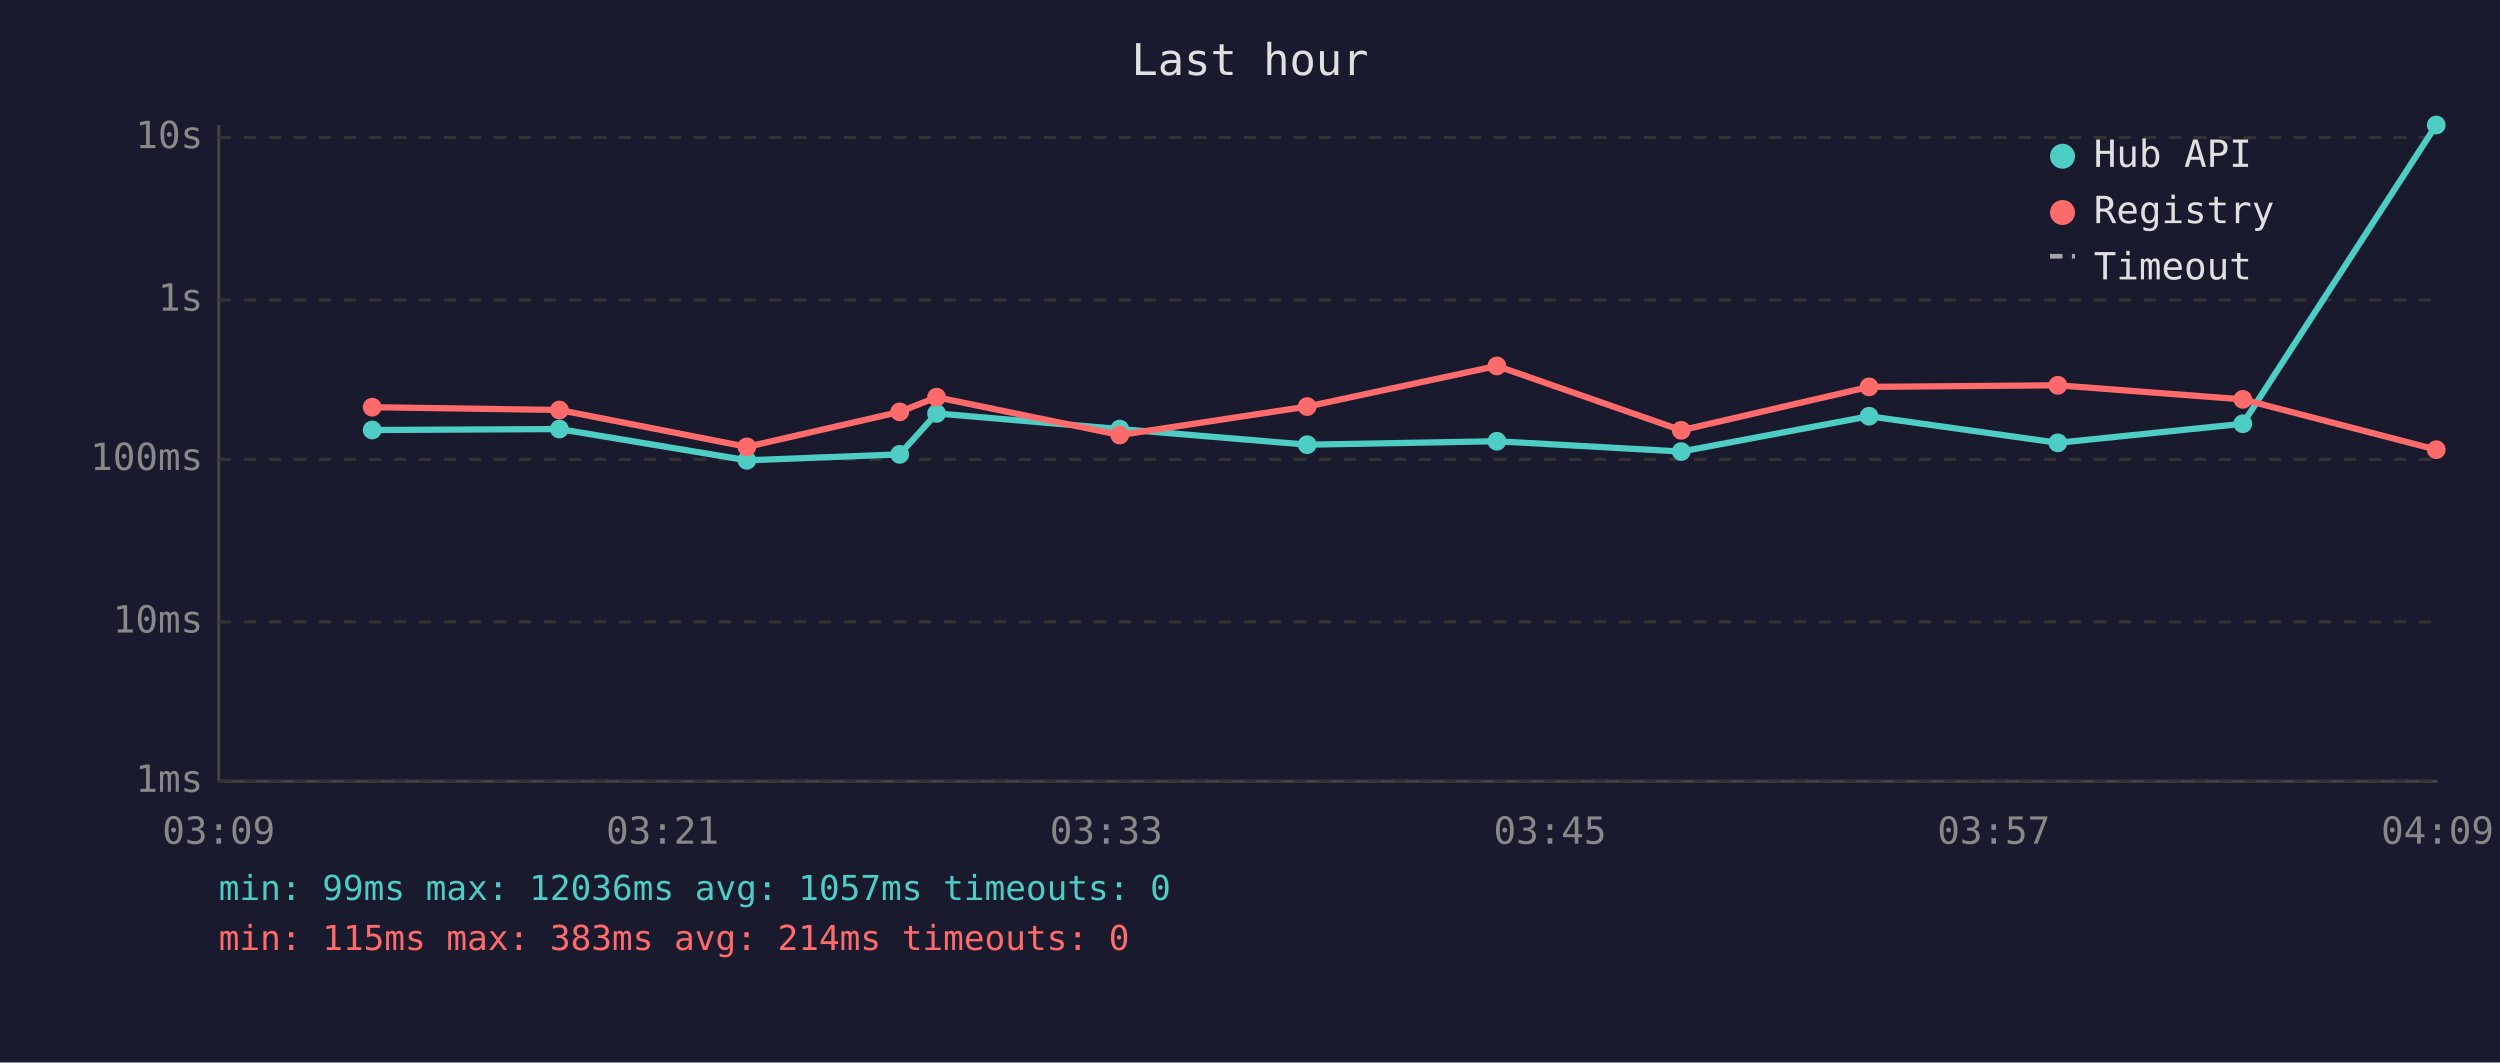
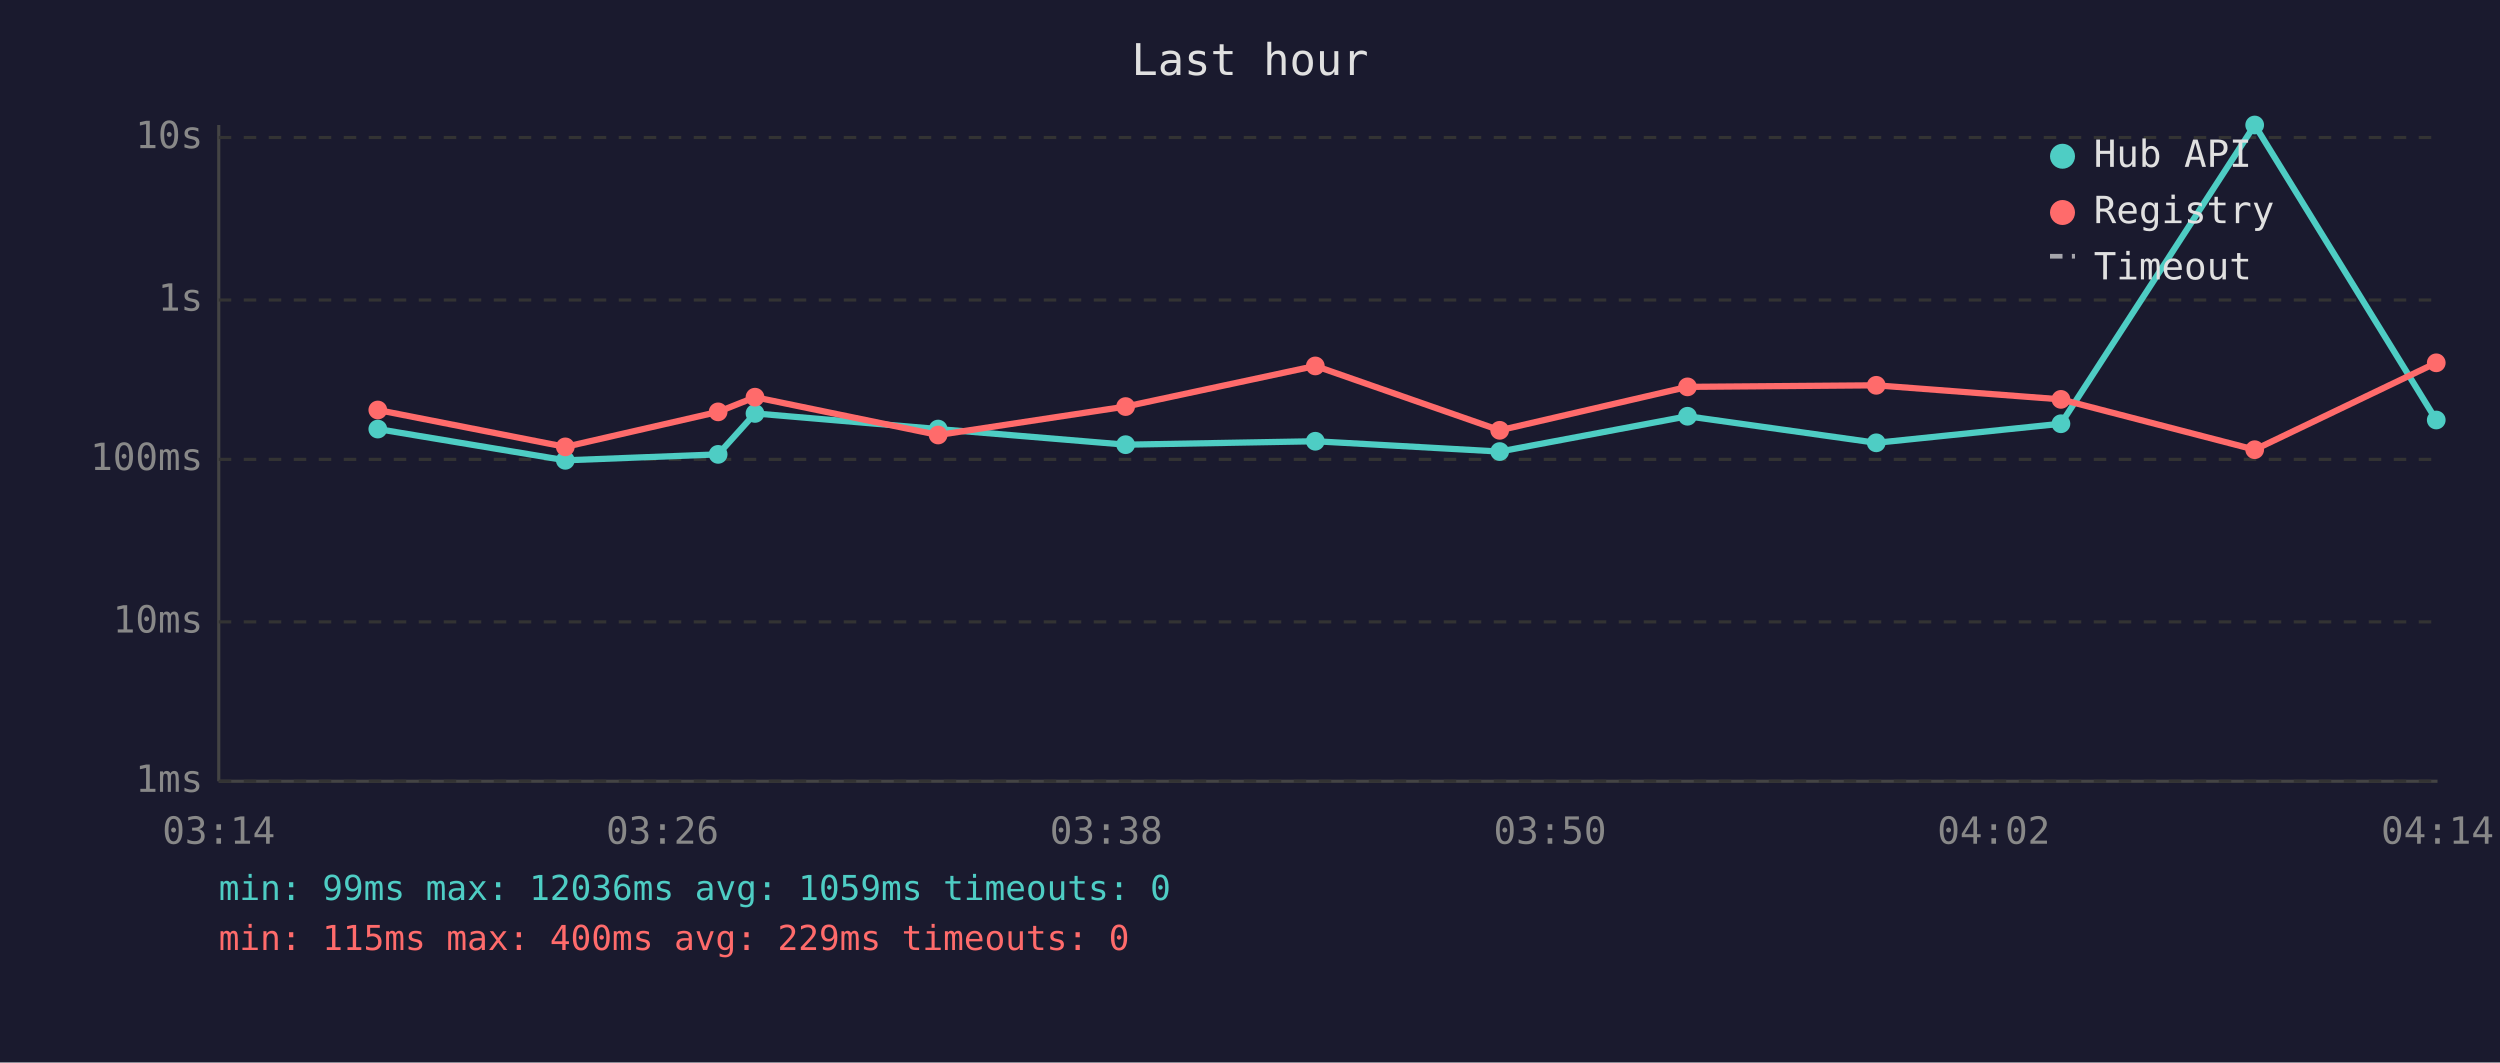
<svg xmlns="http://www.w3.org/2000/svg" viewBox="0 0 800 340" font-family="monospace" font-size="12">
  <rect width="800" height="340" fill="#1a1a2e" />
  <text x="400" y="24" fill="#e0e0e0" font-size="14" text-anchor="middle">Last hour</text>
  <line x1="70" y1="40" x2="70" y2="250" stroke="#444" stroke-width="1" />
  <line x1="70" y1="250" x2="780" y2="250" stroke="#444" stroke-width="1" />
  <line x1="70" y1="250" x2="780" y2="250" stroke="#333" stroke-width="1" stroke-dasharray="4" />
  <text x="65" y="250" fill="#888" text-anchor="end" dominant-baseline="middle">1ms</text>
  <line x1="70" y1="199" x2="780" y2="199" stroke="#333" stroke-width="1" stroke-dasharray="4" />
  <text x="65" y="199" fill="#888" text-anchor="end" dominant-baseline="middle">10ms</text>
  <line x1="70" y1="147" x2="780" y2="147" stroke="#333" stroke-width="1" stroke-dasharray="4" />
  <text x="65" y="147" fill="#888" text-anchor="end" dominant-baseline="middle">100ms</text>
  <line x1="70" y1="96" x2="780" y2="96" stroke="#333" stroke-width="1" stroke-dasharray="4" />
  <text x="65" y="96" fill="#888" text-anchor="end" dominant-baseline="middle">1s</text>
  <line x1="70" y1="44" x2="780" y2="44" stroke="#333" stroke-width="1" stroke-dasharray="4" />
  <text x="65" y="44" fill="#888" text-anchor="end" dominant-baseline="middle">10s</text>
-   <text x="70" y="270" fill="#888" text-anchor="middle">03:09</text>
-   <text x="212" y="270" fill="#888" text-anchor="middle">03:21</text>
-   <text x="354" y="270" fill="#888" text-anchor="middle">03:33</text>
-   <text x="496" y="270" fill="#888" text-anchor="middle">03:45</text>
-   <text x="638" y="270" fill="#888" text-anchor="middle">03:57</text>
-   <text x="780" y="270" fill="#888" text-anchor="middle">04:09</text>
-   <polyline points="119.1,137.6 179.0,137.3 239.0,147.3 287.9,145.4 299.7,132.3 358.3,137.3 418.3,142.3 479.0,141.2 538.0,144.5 598.1,133.2 658.5,141.7 717.7,135.6 779.6,40.0" fill="none" stroke="#4ecdc4" stroke-width="2" opacity="1" />
-   <circle cx="119.1" cy="137.6" r="3" fill="#4ecdc4" />
-   <circle cx="179.0" cy="137.3" r="3" fill="#4ecdc4" />
-   <circle cx="239.0" cy="147.3" r="3" fill="#4ecdc4" />
-   <circle cx="287.9" cy="145.4" r="3" fill="#4ecdc4" />
-   <circle cx="299.7" cy="132.3" r="3" fill="#4ecdc4" />
-   <circle cx="358.3" cy="137.3" r="3" fill="#4ecdc4" />
-   <circle cx="418.3" cy="142.3" r="3" fill="#4ecdc4" />
-   <circle cx="479.0" cy="141.2" r="3" fill="#4ecdc4" />
-   <circle cx="538.0" cy="144.5" r="3" fill="#4ecdc4" />
-   <circle cx="598.1" cy="133.2" r="3" fill="#4ecdc4" />
-   <circle cx="658.5" cy="141.7" r="3" fill="#4ecdc4" />
-   <circle cx="717.7" cy="135.6" r="3" fill="#4ecdc4" />
-   <circle cx="779.6" cy="40.0" r="3" fill="#4ecdc4" />
-   <polyline points="119.1,130.3 179.0,131.2 239.0,143.0 287.9,131.8 299.7,127.1 358.3,139.2 418.3,130.1 479.0,117.1 538.0,137.7 598.1,123.8 658.5,123.3 717.7,127.8 779.6,143.9" fill="none" stroke="#ff6b6b" stroke-width="2" opacity="1" />
-   <circle cx="119.1" cy="130.3" r="3" fill="#ff6b6b" />
-   <circle cx="179.0" cy="131.2" r="3" fill="#ff6b6b" />
-   <circle cx="239.0" cy="143.0" r="3" fill="#ff6b6b" />
-   <circle cx="287.9" cy="131.8" r="3" fill="#ff6b6b" />
-   <circle cx="299.7" cy="127.1" r="3" fill="#ff6b6b" />
-   <circle cx="358.3" cy="139.2" r="3" fill="#ff6b6b" />
-   <circle cx="418.3" cy="130.1" r="3" fill="#ff6b6b" />
-   <circle cx="479.0" cy="117.1" r="3" fill="#ff6b6b" />
-   <circle cx="538.0" cy="137.7" r="3" fill="#ff6b6b" />
-   <circle cx="598.1" cy="123.8" r="3" fill="#ff6b6b" />
-   <circle cx="658.5" cy="123.3" r="3" fill="#ff6b6b" />
-   <circle cx="717.7" cy="127.8" r="3" fill="#ff6b6b" />
-   <circle cx="779.6" cy="143.9" r="3" fill="#ff6b6b" />
+   <text x="70" y="270" fill="#888" text-anchor="middle">03:14</text>
+   <text x="212" y="270" fill="#888" text-anchor="middle">03:26</text>
+   <text x="354" y="270" fill="#888" text-anchor="middle">03:38</text>
+   <text x="496" y="270" fill="#888" text-anchor="middle">03:50</text>
+   <text x="638" y="270" fill="#888" text-anchor="middle">04:02</text>
+   <text x="780" y="270" fill="#888" text-anchor="middle">04:14</text>
+   <polyline points="120.9,137.3 180.9,147.3 229.8,145.4 241.6,132.3 300.2,137.3 360.2,142.3 420.9,141.2 479.9,144.5 540.0,133.2 600.4,141.7 659.5,135.6 721.5,40.0 779.6,134.4" fill="none" stroke="#4ecdc4" stroke-width="2" opacity="1" />
+   <circle cx="120.9" cy="137.3" r="3" fill="#4ecdc4" />
+   <circle cx="180.9" cy="147.3" r="3" fill="#4ecdc4" />
+   <circle cx="229.8" cy="145.4" r="3" fill="#4ecdc4" />
+   <circle cx="241.6" cy="132.3" r="3" fill="#4ecdc4" />
+   <circle cx="300.2" cy="137.3" r="3" fill="#4ecdc4" />
+   <circle cx="360.2" cy="142.3" r="3" fill="#4ecdc4" />
+   <circle cx="420.9" cy="141.2" r="3" fill="#4ecdc4" />
+   <circle cx="479.9" cy="144.5" r="3" fill="#4ecdc4" />
+   <circle cx="540.0" cy="133.2" r="3" fill="#4ecdc4" />
+   <circle cx="600.4" cy="141.7" r="3" fill="#4ecdc4" />
+   <circle cx="659.5" cy="135.6" r="3" fill="#4ecdc4" />
+   <circle cx="721.5" cy="40.0" r="3" fill="#4ecdc4" />
+   <circle cx="779.6" cy="134.4" r="3" fill="#4ecdc4" />
+   <polyline points="120.9,131.2 180.9,143.0 229.8,131.8 241.6,127.1 300.2,139.2 360.2,130.1 420.9,117.1 479.9,137.7 540.0,123.8 600.4,123.3 659.5,127.8 721.5,143.9 779.6,116.1" fill="none" stroke="#ff6b6b" stroke-width="2" opacity="1" />
+   <circle cx="120.9" cy="131.2" r="3" fill="#ff6b6b" />
+   <circle cx="180.9" cy="143.0" r="3" fill="#ff6b6b" />
+   <circle cx="229.8" cy="131.8" r="3" fill="#ff6b6b" />
+   <circle cx="241.6" cy="127.1" r="3" fill="#ff6b6b" />
+   <circle cx="300.2" cy="139.2" r="3" fill="#ff6b6b" />
+   <circle cx="360.2" cy="130.1" r="3" fill="#ff6b6b" />
+   <circle cx="420.9" cy="117.1" r="3" fill="#ff6b6b" />
+   <circle cx="479.9" cy="137.7" r="3" fill="#ff6b6b" />
+   <circle cx="540.0" cy="123.8" r="3" fill="#ff6b6b" />
+   <circle cx="600.4" cy="123.3" r="3" fill="#ff6b6b" />
+   <circle cx="659.5" cy="127.8" r="3" fill="#ff6b6b" />
+   <circle cx="721.5" cy="143.9" r="3" fill="#ff6b6b" />
+   <circle cx="779.6" cy="116.1" r="3" fill="#ff6b6b" />
  <circle cx="660" cy="50" r="4" fill="#4ecdc4" />
  <text x="670" y="50" fill="#e0e0e0" dominant-baseline="middle">Hub API</text>
  <circle cx="660" cy="68" r="4" fill="#ff6b6b" />
  <text x="670" y="68" fill="#e0e0e0" dominant-baseline="middle">Registry</text>
  <line x1="656" y1="82" x2="664" y2="82" stroke="#e0e0e0" stroke-width="1.5" stroke-dasharray="4,3" opacity="0.7" />
  <text x="670" y="86" fill="#e0e0e0" dominant-baseline="middle">Timeout</text>
-   <text x="70" y="288" fill="#4ecdc4" font-size="11">min: 99ms  max: 12036ms  avg: 1057ms  timeouts: 0</text>
-   <text x="70" y="304" fill="#ff6b6b" font-size="11">min: 115ms  max: 383ms  avg: 214ms  timeouts: 0</text>
+   <text x="70" y="288" fill="#4ecdc4" font-size="11">min: 99ms  max: 12036ms  avg: 1059ms  timeouts: 0</text>
+   <text x="70" y="304" fill="#ff6b6b" font-size="11">min: 115ms  max: 400ms  avg: 229ms  timeouts: 0</text>
</svg>
